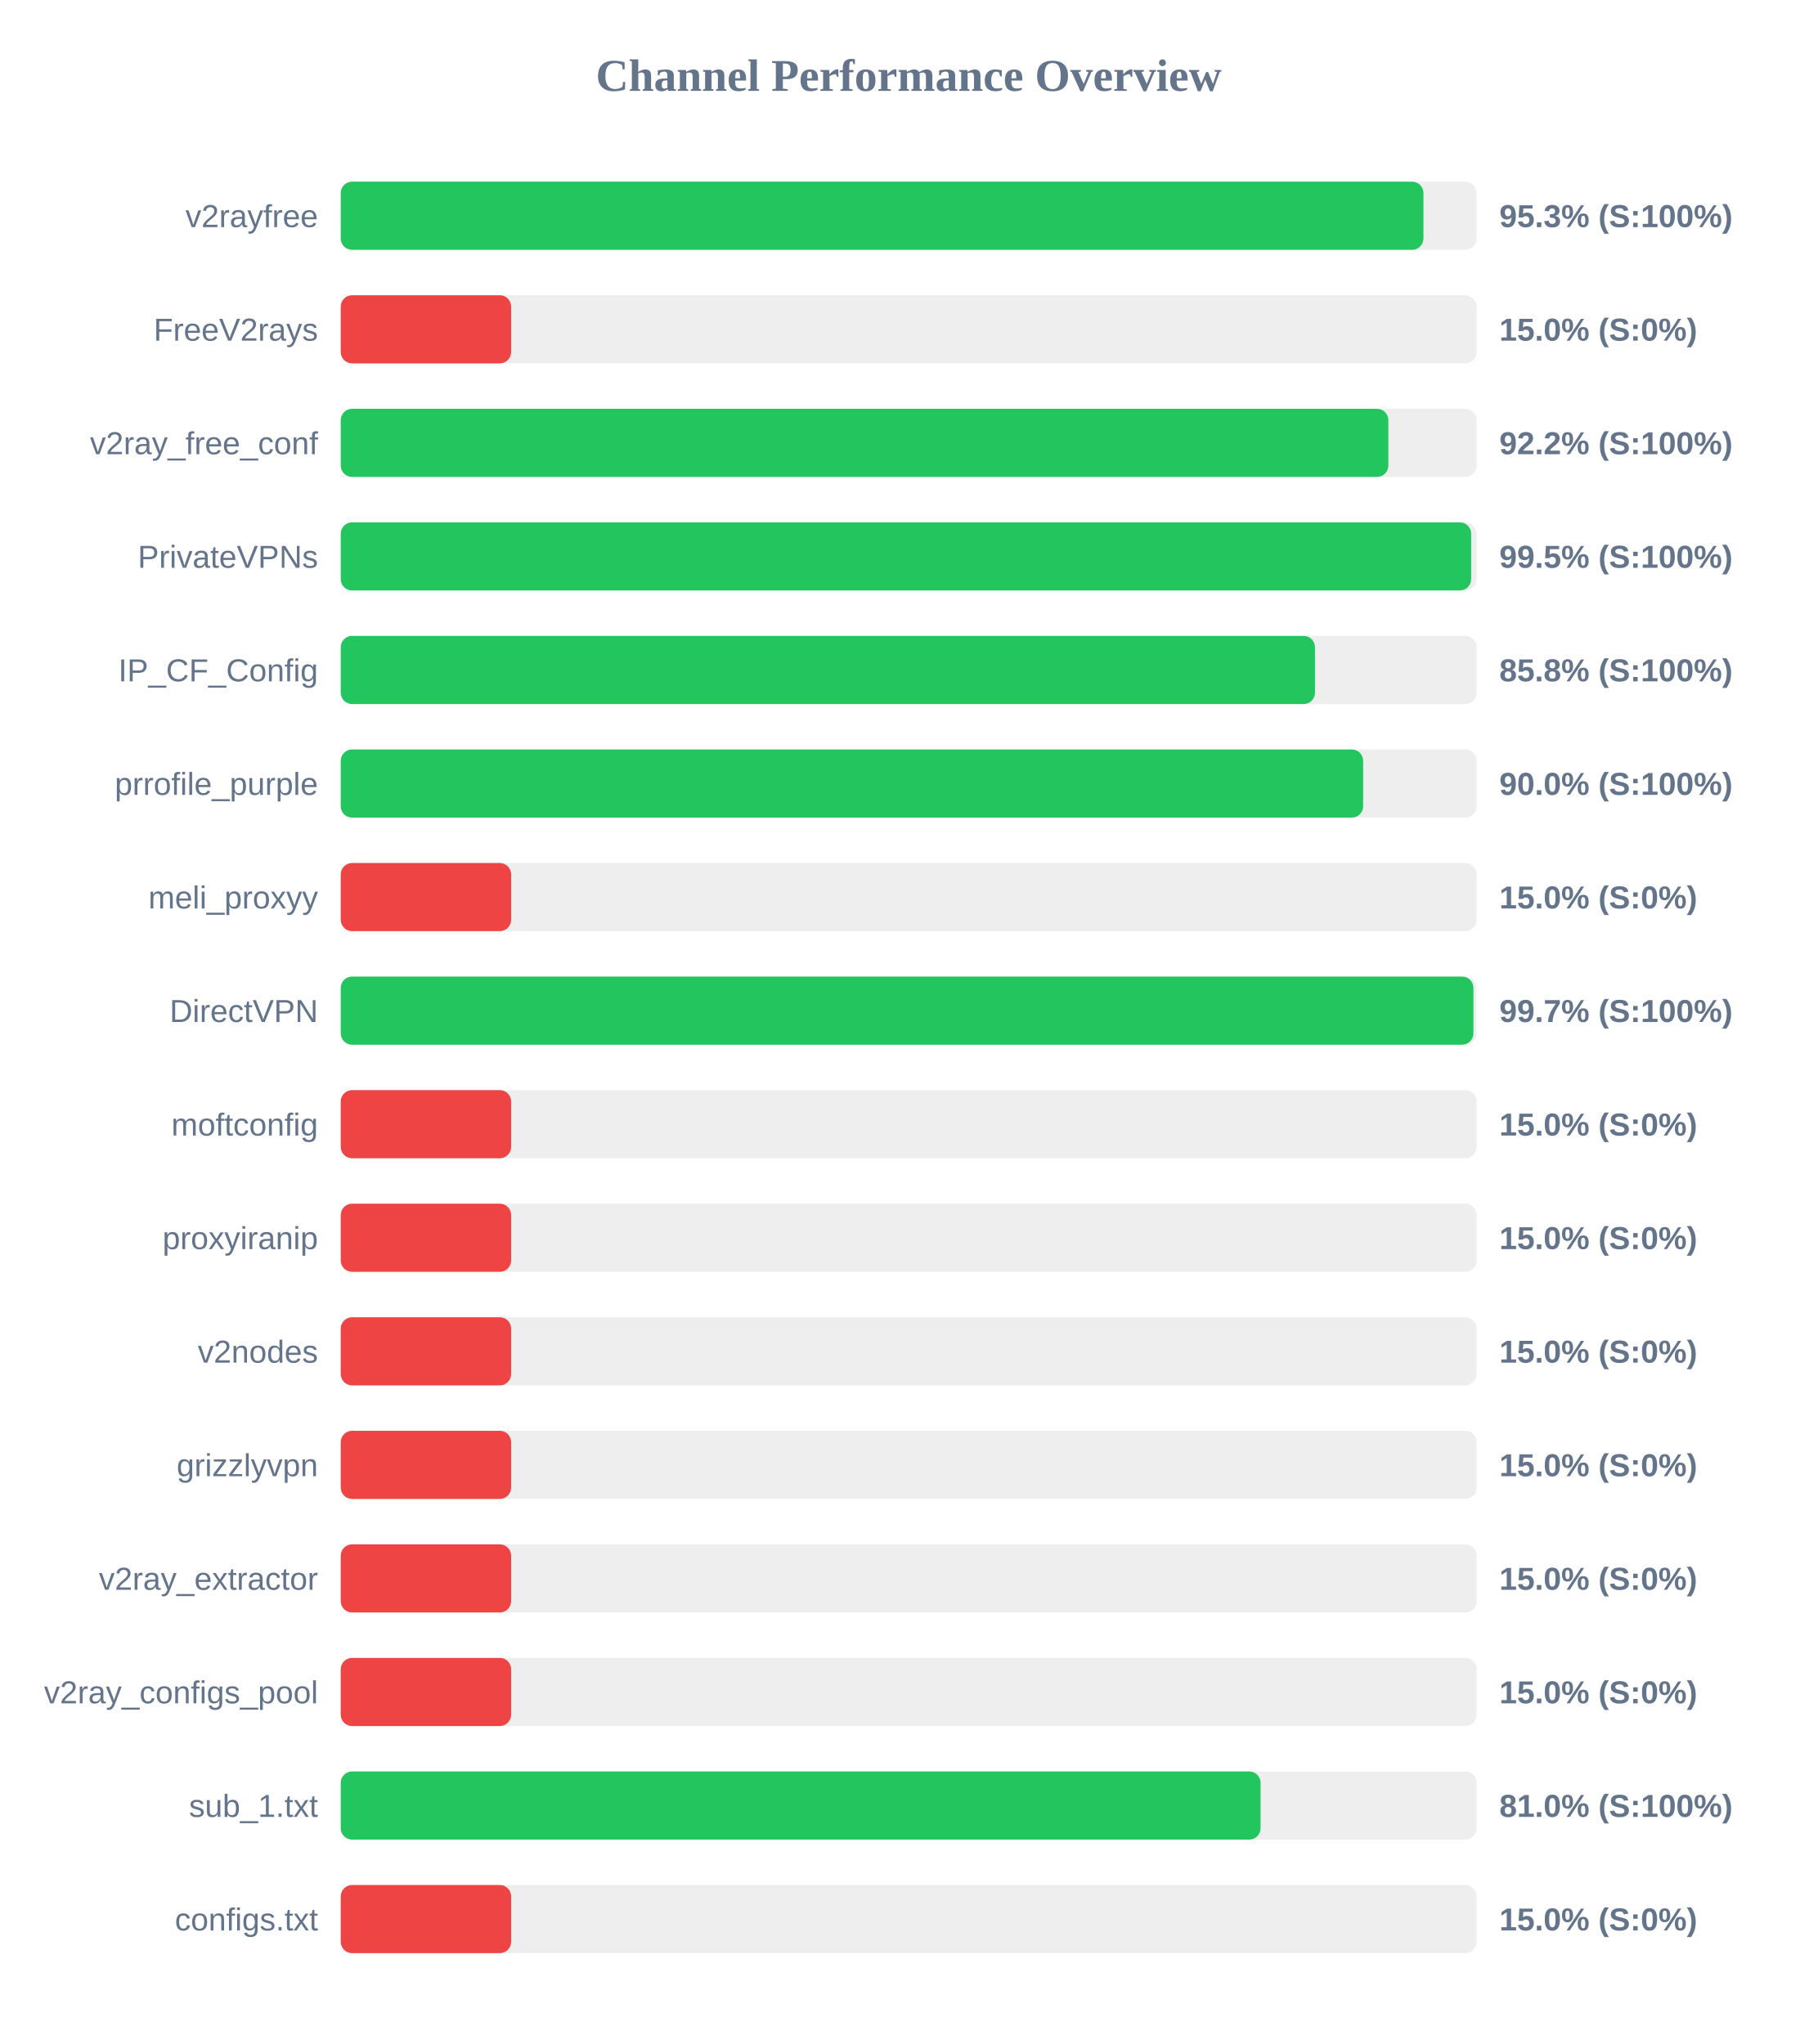
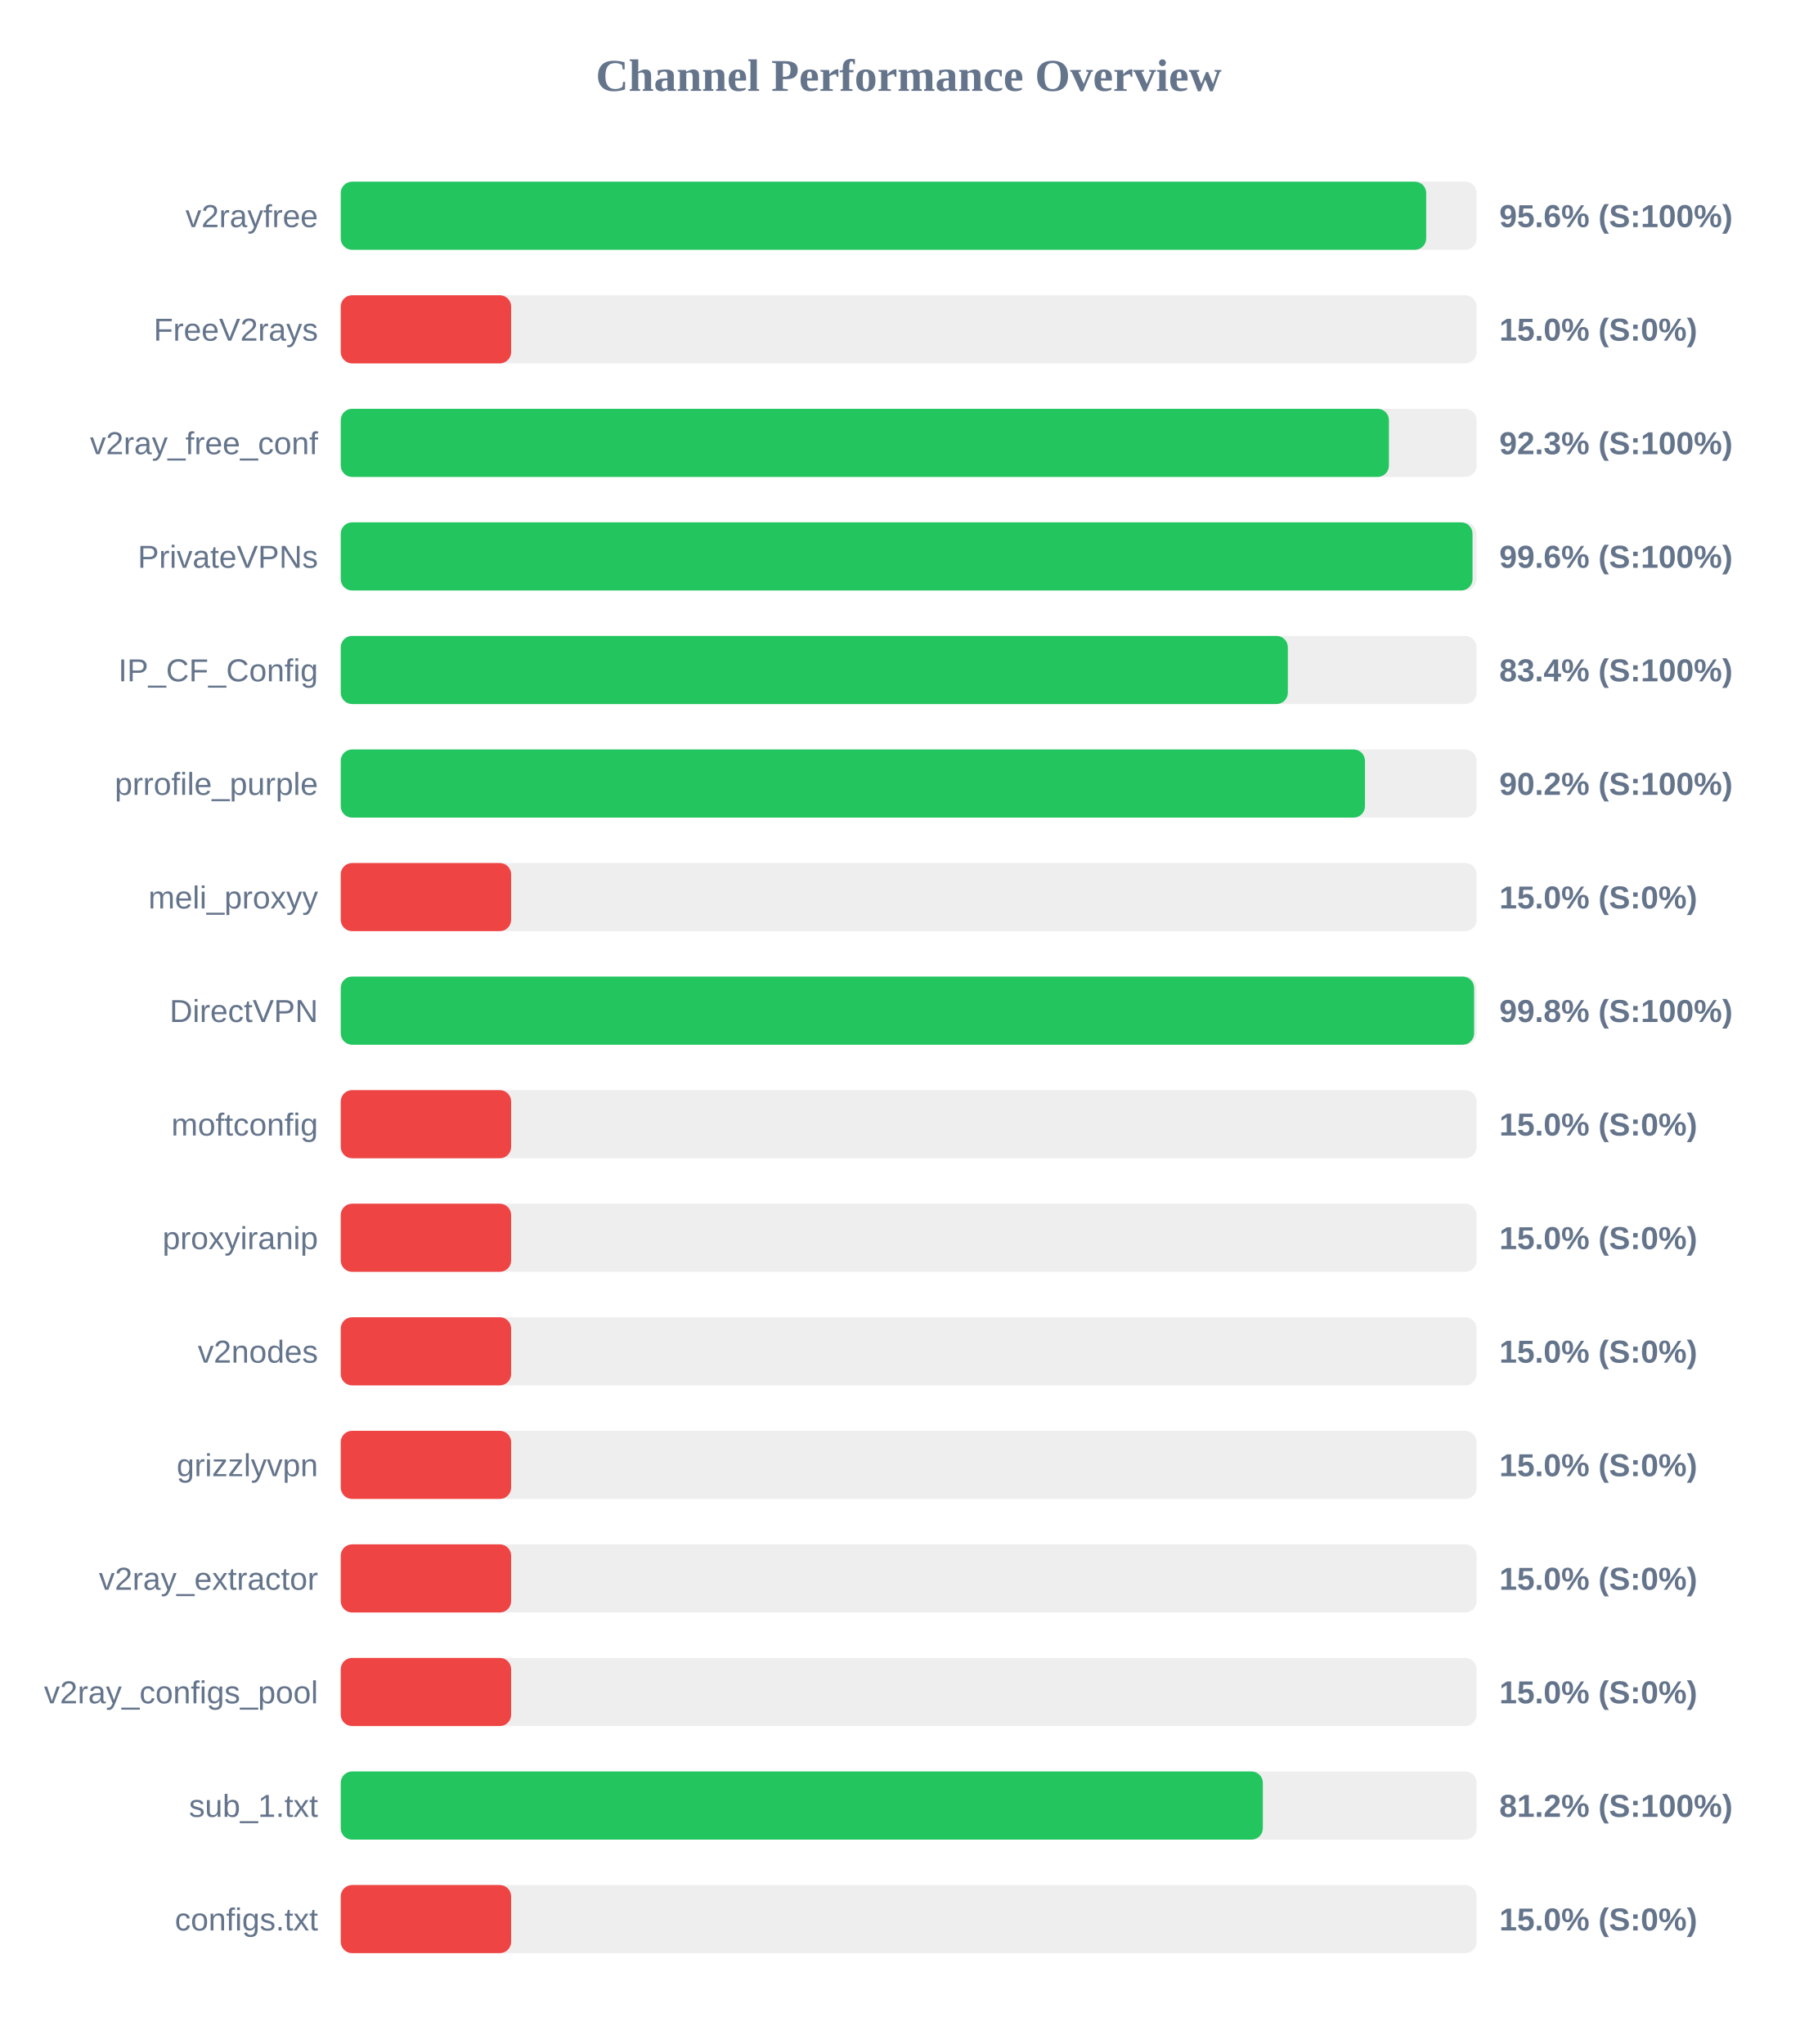
<svg xmlns="http://www.w3.org/2000/svg" width="800" height="900" version="1.1">
  <style>
        .row { font: 14px Arial; fill: #64748b; }
        .score { font: bold 14px Arial; fill: #64748b; }
    </style>
  <text x="400" y="40" text-anchor="middle" font-size="20px" font-weight="bold" fill="#64748b">Channel Performance Overview</text>
  <rect x="150" y="80" width="500" height="30" fill="#eee" rx="5" />
-   <rect x="150" y="80" width="476.6" height="30" fill="#22c55e" rx="5" />
+   <rect x="150" y="80" width="477.8" height="30" fill="#22c55e" rx="5" />
  <text x="140" y="100" text-anchor="end" class="row">v2rayfree</text>
-   <text x="660" y="100" text-anchor="start" class="score">95.3% (S:100%)</text>
+   <text x="660" y="100" text-anchor="start" class="score">95.6% (S:100%)</text>
  <rect x="150" y="130" width="500" height="30" fill="#eee" rx="5" />
  <rect x="150" y="130" width="75.0" height="30" fill="#ef4444" rx="5" />
  <text x="140" y="150" text-anchor="end" class="row">FreeV2rays</text>
  <text x="660" y="150" text-anchor="start" class="score">15.0% (S:0%)</text>
  <rect x="150" y="180" width="500" height="30" fill="#eee" rx="5" />
-   <rect x="150" y="180" width="461.15" height="30" fill="#22c55e" rx="5" />
+   <rect x="150" y="180" width="461.4" height="30" fill="#22c55e" rx="5" />
  <text x="140" y="200" text-anchor="end" class="row">v2ray_free_conf</text>
-   <text x="660" y="200" text-anchor="start" class="score">92.2% (S:100%)</text>
+   <text x="660" y="200" text-anchor="start" class="score">92.3% (S:100%)</text>
  <rect x="150" y="230" width="500" height="30" fill="#eee" rx="5" />
-   <rect x="150" y="230" width="497.6" height="30" fill="#22c55e" rx="5" />
+   <rect x="150" y="230" width="498.2" height="30" fill="#22c55e" rx="5" />
  <text x="140" y="250" text-anchor="end" class="row">PrivateVPNs</text>
-   <text x="660" y="250" text-anchor="start" class="score">99.5% (S:100%)</text>
+   <text x="660" y="250" text-anchor="start" class="score">99.6% (S:100%)</text>
  <rect x="150" y="280" width="500" height="30" fill="#eee" rx="5" />
-   <rect x="150" y="280" width="428.85" height="30" fill="#22c55e" rx="5" />
+   <rect x="150" y="280" width="416.9" height="30" fill="#22c55e" rx="5" />
  <text x="140" y="300" text-anchor="end" class="row">IP_CF_Config</text>
-   <text x="660" y="300" text-anchor="start" class="score">85.8% (S:100%)</text>
+   <text x="660" y="300" text-anchor="start" class="score">83.4% (S:100%)</text>
  <rect x="150" y="330" width="500" height="30" fill="#eee" rx="5" />
-   <rect x="150" y="330" width="450.05" height="30" fill="#22c55e" rx="5" />
+   <rect x="150" y="330" width="450.85" height="30" fill="#22c55e" rx="5" />
  <text x="140" y="350" text-anchor="end" class="row">prrofile_purple</text>
-   <text x="660" y="350" text-anchor="start" class="score">90.0% (S:100%)</text>
+   <text x="660" y="350" text-anchor="start" class="score">90.2% (S:100%)</text>
  <rect x="150" y="380" width="500" height="30" fill="#eee" rx="5" />
  <rect x="150" y="380" width="75.0" height="30" fill="#ef4444" rx="5" />
  <text x="140" y="400" text-anchor="end" class="row">meli_proxyy</text>
  <text x="660" y="400" text-anchor="start" class="score">15.0% (S:0%)</text>
  <rect x="150" y="430" width="500" height="30" fill="#eee" rx="5" />
-   <rect x="150" y="430" width="498.6" height="30" fill="#22c55e" rx="5" />
+   <rect x="150" y="430" width="498.9" height="30" fill="#22c55e" rx="5" />
  <text x="140" y="450" text-anchor="end" class="row">DirectVPN</text>
-   <text x="660" y="450" text-anchor="start" class="score">99.7% (S:100%)</text>
+   <text x="660" y="450" text-anchor="start" class="score">99.8% (S:100%)</text>
  <rect x="150" y="480" width="500" height="30" fill="#eee" rx="5" />
  <rect x="150" y="480" width="75.0" height="30" fill="#ef4444" rx="5" />
  <text x="140" y="500" text-anchor="end" class="row">moftconfig</text>
  <text x="660" y="500" text-anchor="start" class="score">15.0% (S:0%)</text>
  <rect x="150" y="530" width="500" height="30" fill="#eee" rx="5" />
  <rect x="150" y="530" width="75.0" height="30" fill="#ef4444" rx="5" />
  <text x="140" y="550" text-anchor="end" class="row">proxyiranip</text>
  <text x="660" y="550" text-anchor="start" class="score">15.0% (S:0%)</text>
  <rect x="150" y="580" width="500" height="30" fill="#eee" rx="5" />
  <rect x="150" y="580" width="75.0" height="30" fill="#ef4444" rx="5" />
  <text x="140" y="600" text-anchor="end" class="row">v2nodes</text>
  <text x="660" y="600" text-anchor="start" class="score">15.0% (S:0%)</text>
  <rect x="150" y="630" width="500" height="30" fill="#eee" rx="5" />
  <rect x="150" y="630" width="75.0" height="30" fill="#ef4444" rx="5" />
  <text x="140" y="650" text-anchor="end" class="row">grizzlyvpn</text>
  <text x="660" y="650" text-anchor="start" class="score">15.0% (S:0%)</text>
  <rect x="150" y="680" width="500" height="30" fill="#eee" rx="5" />
  <rect x="150" y="680" width="75.0" height="30" fill="#ef4444" rx="5" />
  <text x="140" y="700" text-anchor="end" class="row">v2ray_extractor</text>
  <text x="660" y="700" text-anchor="start" class="score">15.0% (S:0%)</text>
  <rect x="150" y="730" width="500" height="30" fill="#eee" rx="5" />
  <rect x="150" y="730" width="75.0" height="30" fill="#ef4444" rx="5" />
  <text x="140" y="750" text-anchor="end" class="row">v2ray_configs_pool</text>
  <text x="660" y="750" text-anchor="start" class="score">15.0% (S:0%)</text>
  <rect x="150" y="780" width="500" height="30" fill="#eee" rx="5" />
-   <rect x="150" y="780" width="404.9" height="30" fill="#22c55e" rx="5" />
+   <rect x="150" y="780" width="405.9" height="30" fill="#22c55e" rx="5" />
  <text x="140" y="800" text-anchor="end" class="row">sub_1.txt</text>
-   <text x="660" y="800" text-anchor="start" class="score">81.0% (S:100%)</text>
+   <text x="660" y="800" text-anchor="start" class="score">81.2% (S:100%)</text>
  <rect x="150" y="830" width="500" height="30" fill="#eee" rx="5" />
  <rect x="150" y="830" width="75.0" height="30" fill="#ef4444" rx="5" />
  <text x="140" y="850" text-anchor="end" class="row">configs.txt</text>
  <text x="660" y="850" text-anchor="start" class="score">15.0% (S:0%)</text>
</svg>
